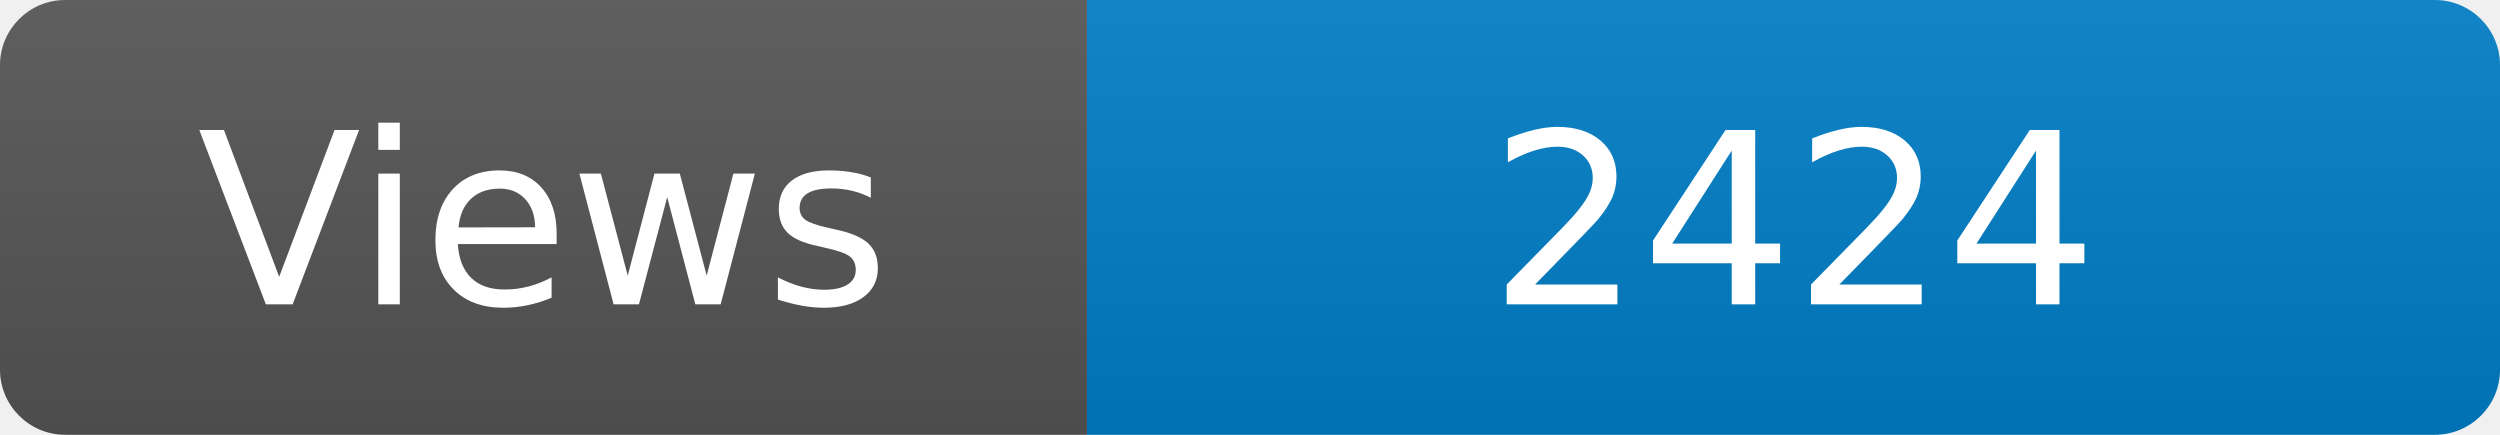
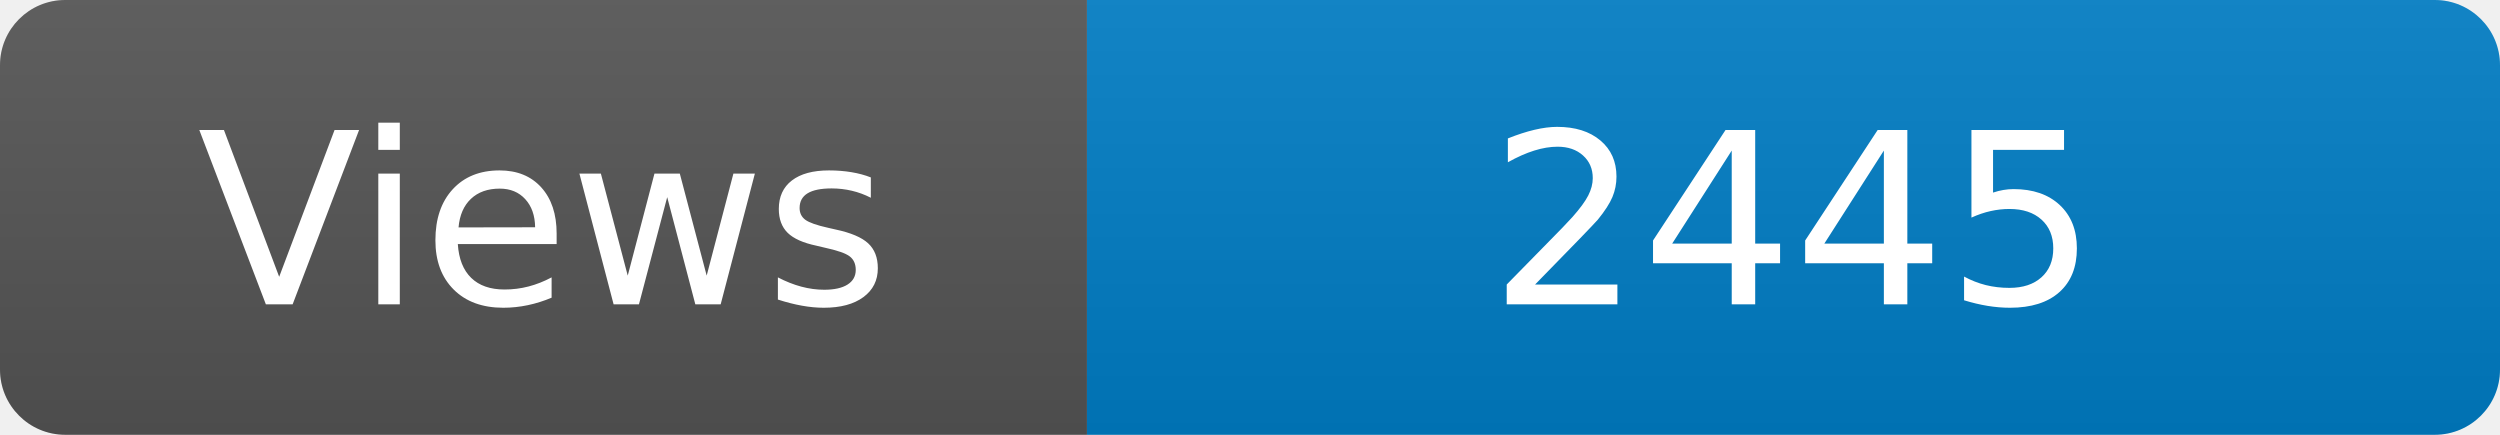
<svg xmlns="http://www.w3.org/2000/svg" width="115" height="20" role="img" aria-label="Maintained?: yes">
  <linearGradient id="s" x2="0" y2="100%">
    <stop offset="0" stop-color="#bbb" stop-opacity=".1" />
    <stop offset="1" stop-opacity=".1" />
  </linearGradient>
  <clipPath id="r">
    <rect width="115" height="20" rx="3" fill="#fff" />
  </clipPath>
  <g clip-path="url(#r)">
    <rect width="50" height="20" fill="#555" />
    <rect x="50" width="160" height="20" fill="#007ec6" />
    <rect width="115" height="20" fill="url(#s)" />
  </g>
  <g fill="#fff" text-anchor="middle" font-family="Verdana,Geneva,DejaVu Sans,sans-serif" font-size="110">
    <text x="250" y="140" transform="scale(.1)" fill="#fff">Views</text>
-     <text x="825" y="140" transform="scale(.1)" fill="#fff">2424</text>
+     <text x="825" y="140" transform="scale(.1)" fill="#fff">2445</text>
  </g>
</svg>
